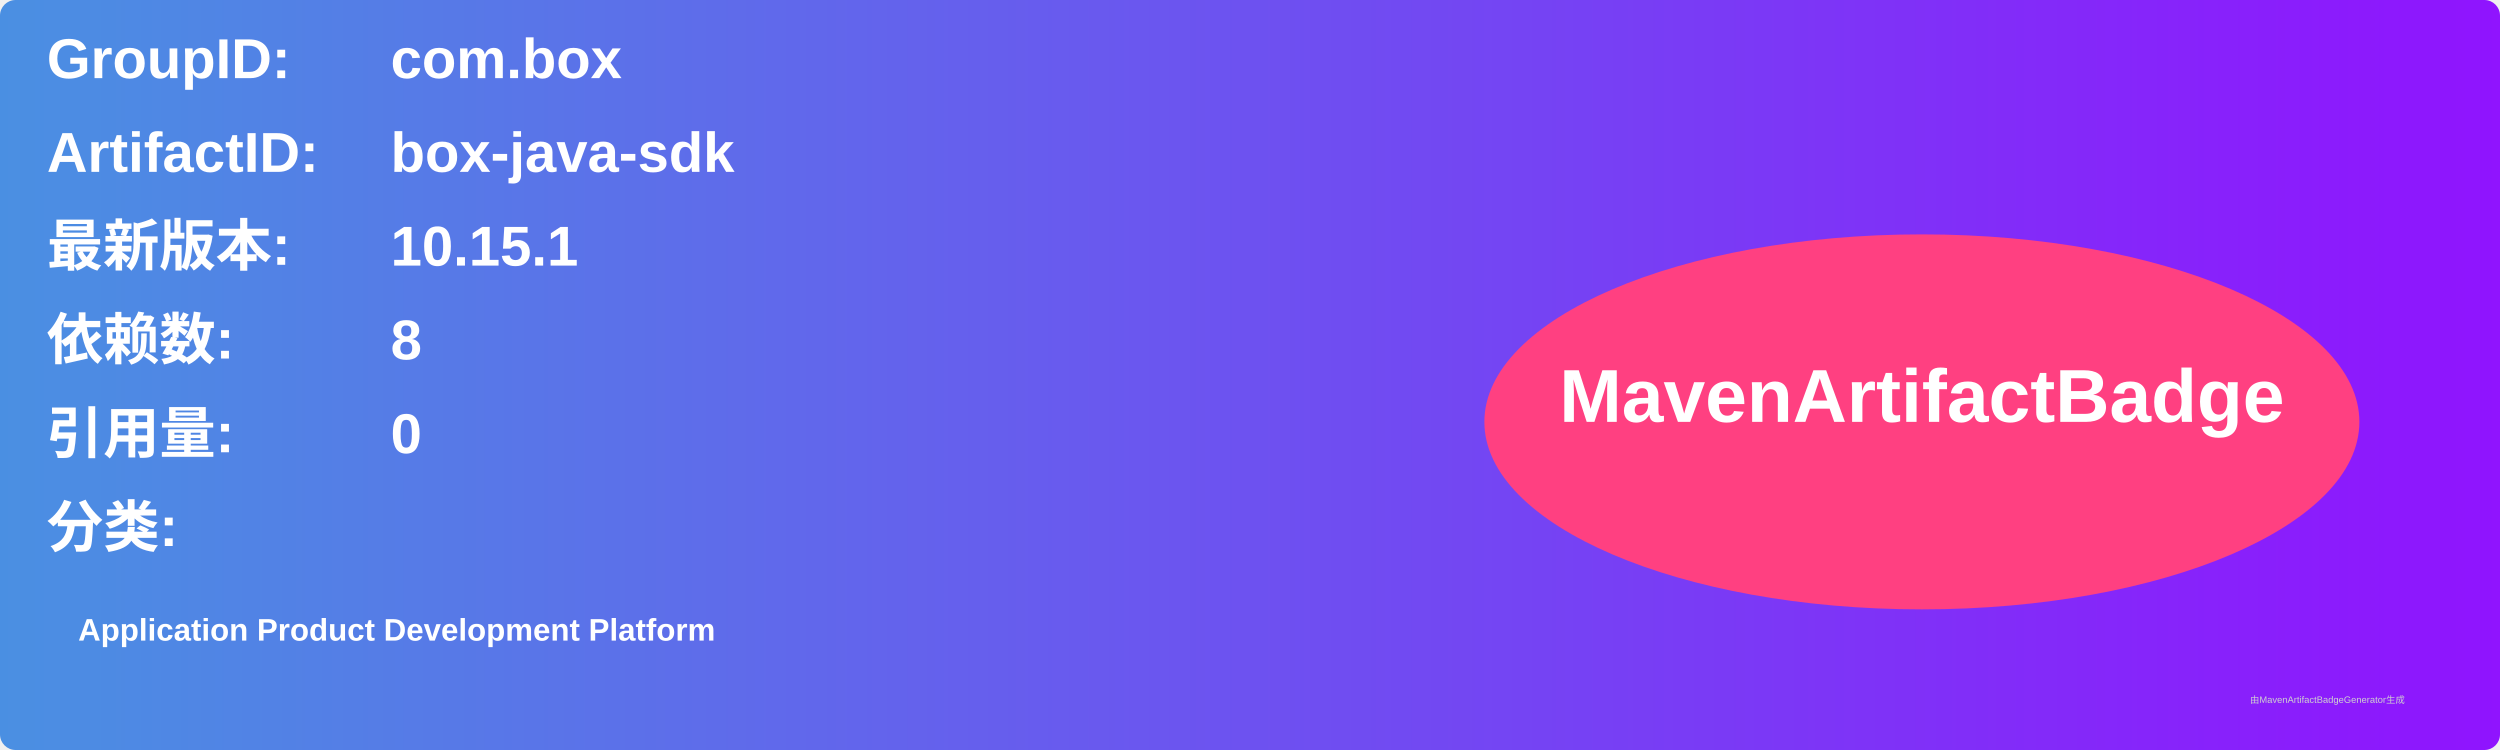
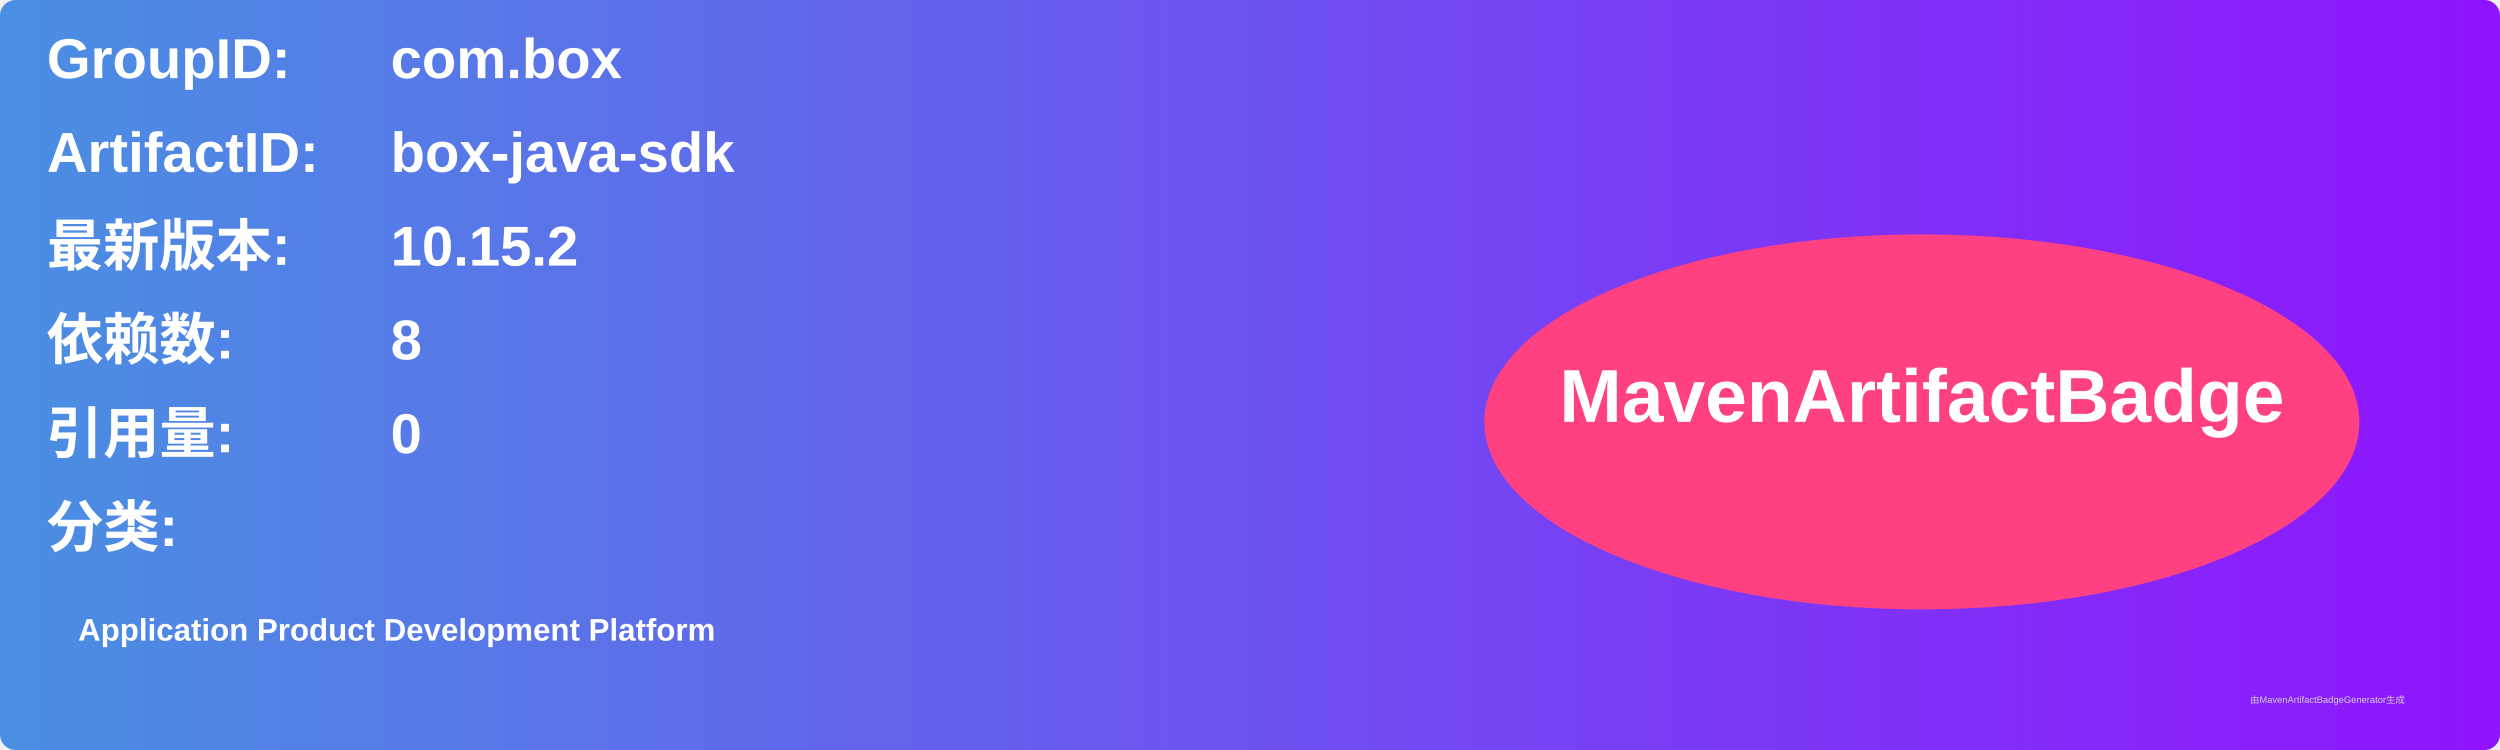
<svg xmlns="http://www.w3.org/2000/svg" width="800" height="240" viewBox="0 0 800 240">
  <linearGradient id="grad" x1="0%" y1="0%" x2="100%" y2="0%">
    <stop offset="0%" stop-color="#4a90e2" />
    <stop offset="100%" stop-color="#9013fe" />
  </linearGradient>
  <rect width="100%" height="100%" rx="5" ry="5" fill="url(#grad)" />
  <g transform="translate(15, 15)">
    <text x="0" y="10" font-family="Arial" font-size="18" fill="white" font-weight="bold" width="260">GroupID:</text>
    <text x="110" y="10" font-family="Arial" font-size="18" fill="white" font-weight="bold" width="460">com.box</text>
    <text x="0" y="40" font-family="Arial" font-size="18" fill="white" font-weight="bold" width="260">ArtifactID:</text>
    <text x="110" y="40" font-family="Arial" font-size="18" fill="white" font-weight="bold" width="460">box-java-sdk</text>
    <text x="0" y="70" font-family="Arial" font-size="18" fill="white" font-weight="bold">最新版本:</text>
    <text x="110" y="70" font-family="Arial" font-size="18" fill="white" font-weight="bold">
-       <tspan font-weight="bold">10.15.1</tspan>
+       <tspan font-weight="bold">10.15.2</tspan>
    </text>
    <text x="0" y="100" font-family="Arial" font-size="18" fill="white" font-weight="bold">依赖数: </text>
    <text x="110" y="100" font-family="Arial" font-size="18" fill="white">
      <tspan font-weight="bold">8</tspan>
    </text>
    <text x="0" y="130" font-family="Arial" font-size="18" fill="white" font-weight="bold">引用量: </text>
    <text x="110" y="130" font-family="Arial" font-size="18" fill="white">
      <tspan font-weight="bold">0</tspan>
    </text>
    <text x="0" y="160" font-family="Arial" font-size="18" fill="white" font-weight="bold">分类:</text>
    <text x="10" y="190" font-family="Arial" font-size="10" fill="white">
      <tspan font-weight="bold">Application Product Development Platform</tspan>
    </text>
    <ellipse cx="600" cy="120" rx="140" ry="60" fill="#ff4081" />
    <text x="600" y="120" text-anchor="middle" font-family="Arial" font-size="24" fill="white" font-weight="bold">MavenArtifactBadge</text>
  </g>
  <text x="720" y="225" font-family="Arial" font-size="3" fill="#d0d0d0">由MavenArtifactBadgeGenerator生成</text>
</svg>
